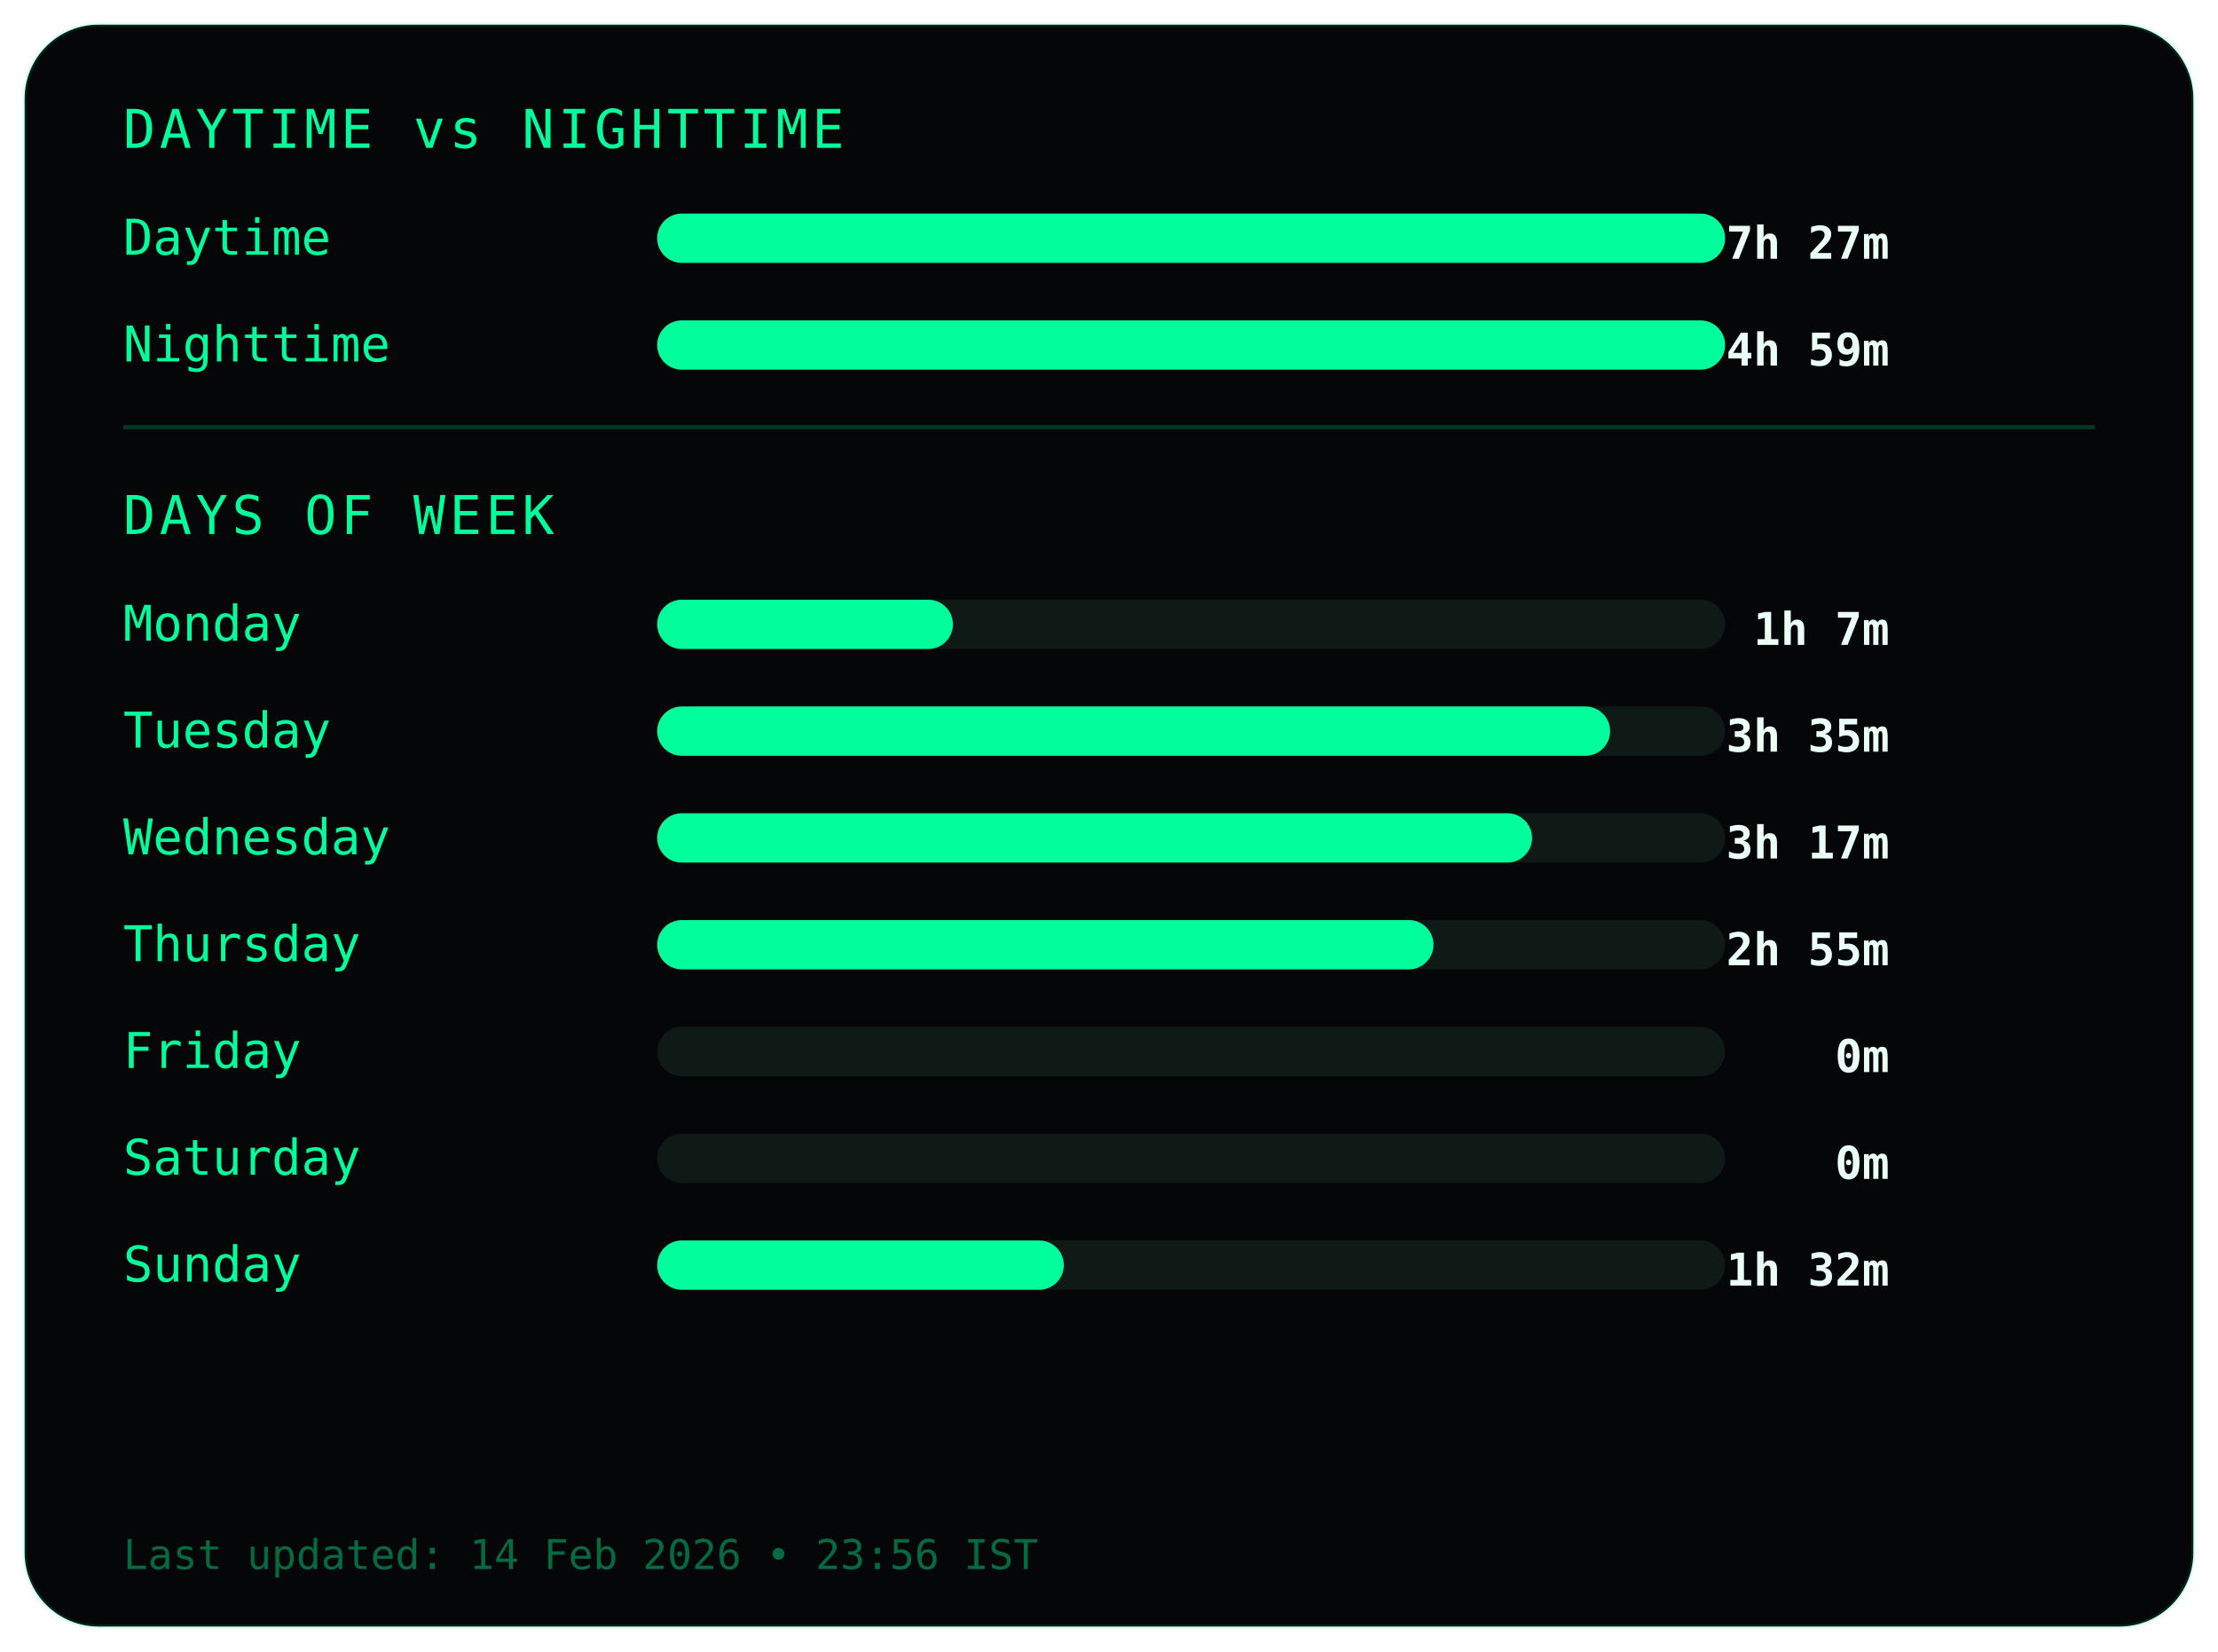
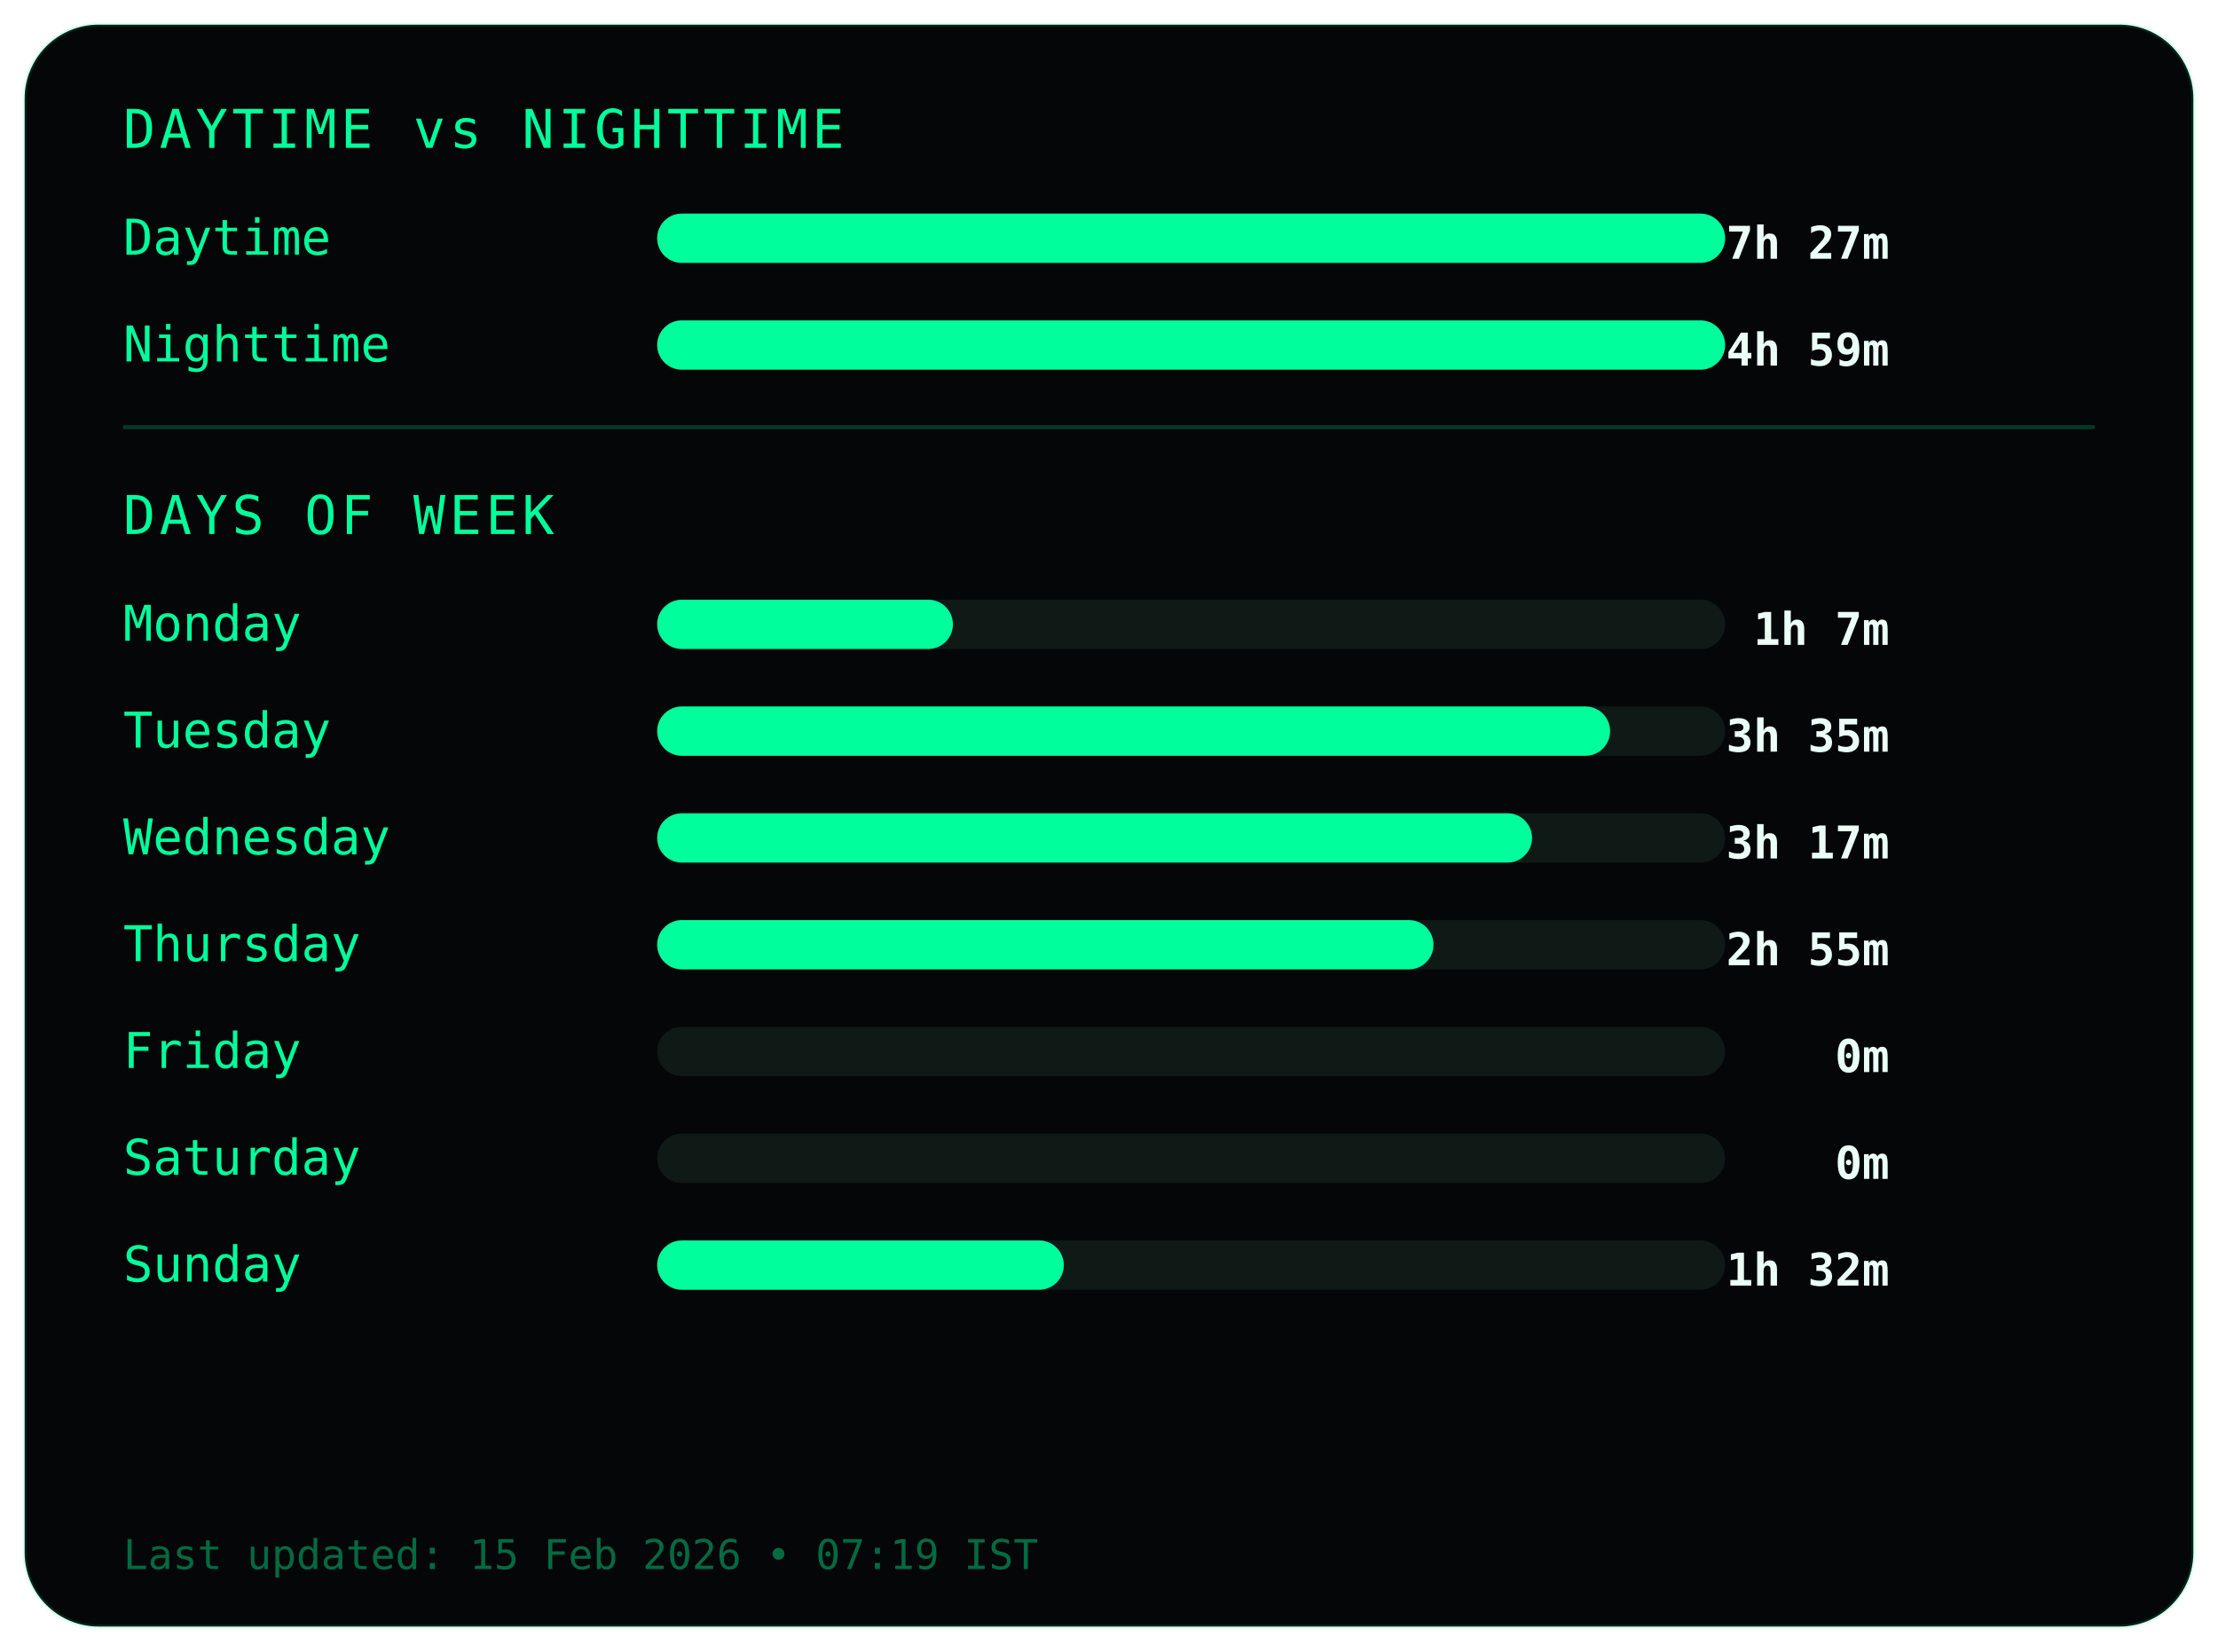
<svg xmlns="http://www.w3.org/2000/svg" width="540" height="402">
  <style>
.frame {
  fill:#050607;
  stroke:#00ff9c22;
  stroke-width:1;
}
.title {
  fill:#00ff9c;
  font-family:monospace;
  font-size:13px;
  letter-spacing:1px;
}
.label {
  fill:#00ff9c;
  font-family:monospace;
  font-size:12px;
}
.value {
  fill:#eafff6;
  font-family:monospace;
  font-size:11px;
  font-weight:bold;
  text-anchor:end;
}
.bar-bg { fill:#0f1a17; }
.bar { fill:#00ff9c; }
.divider { stroke:#00ff9c33; }
.footer {
  fill:#00ff9c66;
  font-family:monospace;
  font-size:10px;
}
</style>
  <rect class="frame" x="6" y="6" rx="18" width="528" height="390" />
  <text class="title" x="30" y="36">DAYTIME vs NIGHTTIME</text>
  <text class="label" x="30" y="62">Daytime</text>
  <rect class="bar-bg" x="160" y="52" width="260" height="12" rx="6" />
  <rect class="bar" x="160" y="52" width="260" height="12" rx="6" />
  <text class="value" x="460" y="63">7h 27m</text>
  <text class="label" x="30" y="88">Nighttime</text>
  <rect class="bar-bg" x="160" y="78" width="260" height="12" rx="6" />
  <rect class="bar" x="160" y="78" width="260" height="12" rx="6" />
  <text class="value" x="460" y="89">4h 59m</text>
  <line class="divider" x1="30" y1="104" x2="510" y2="104" />
  <text class="title" x="30" y="130">DAYS OF WEEK</text>
  <text class="label" x="30" y="156">Monday</text>
  <rect class="bar-bg" x="160" y="146" width="260" height="12" rx="6" />
  <rect class="bar" x="160" y="146" width="72" height="12" rx="6" />
  <text class="value" x="460" y="157">1h 7m</text>
  <text class="label" x="30" y="182">Tuesday</text>
  <rect class="bar-bg" x="160" y="172" width="260" height="12" rx="6" />
  <rect class="bar" x="160" y="172" width="232" height="12" rx="6" />
  <text class="value" x="460" y="183">3h 35m</text>
  <text class="label" x="30" y="208">Wednesday</text>
  <rect class="bar-bg" x="160" y="198" width="260" height="12" rx="6" />
  <rect class="bar" x="160" y="198" width="213" height="12" rx="6" />
  <text class="value" x="460" y="209">3h 17m</text>
  <text class="label" x="30" y="234">Thursday</text>
  <rect class="bar-bg" x="160" y="224" width="260" height="12" rx="6" />
  <rect class="bar" x="160" y="224" width="189" height="12" rx="6" />
  <text class="value" x="460" y="235">2h 55m</text>
  <text class="label" x="30" y="260">Friday</text>
  <rect class="bar-bg" x="160" y="250" width="260" height="12" rx="6" />
  <rect class="bar" x="160" y="250" width="0" height="12" rx="6" />
  <text class="value" x="460" y="261">0m</text>
  <text class="label" x="30" y="286">Saturday</text>
  <rect class="bar-bg" x="160" y="276" width="260" height="12" rx="6" />
  <rect class="bar" x="160" y="276" width="0" height="12" rx="6" />
  <text class="value" x="460" y="287">0m</text>
  <text class="label" x="30" y="312">Sunday</text>
  <rect class="bar-bg" x="160" y="302" width="260" height="12" rx="6" />
  <rect class="bar" x="160" y="302" width="99" height="12" rx="6" />
  <text class="value" x="460" y="313">1h 32m</text>
  <text class="footer" x="30" y="382">
- Last updated: 14 Feb 2026 • 23:56 IST
+ Last updated: 15 Feb 2026 • 07:19 IST
</text>
</svg>
